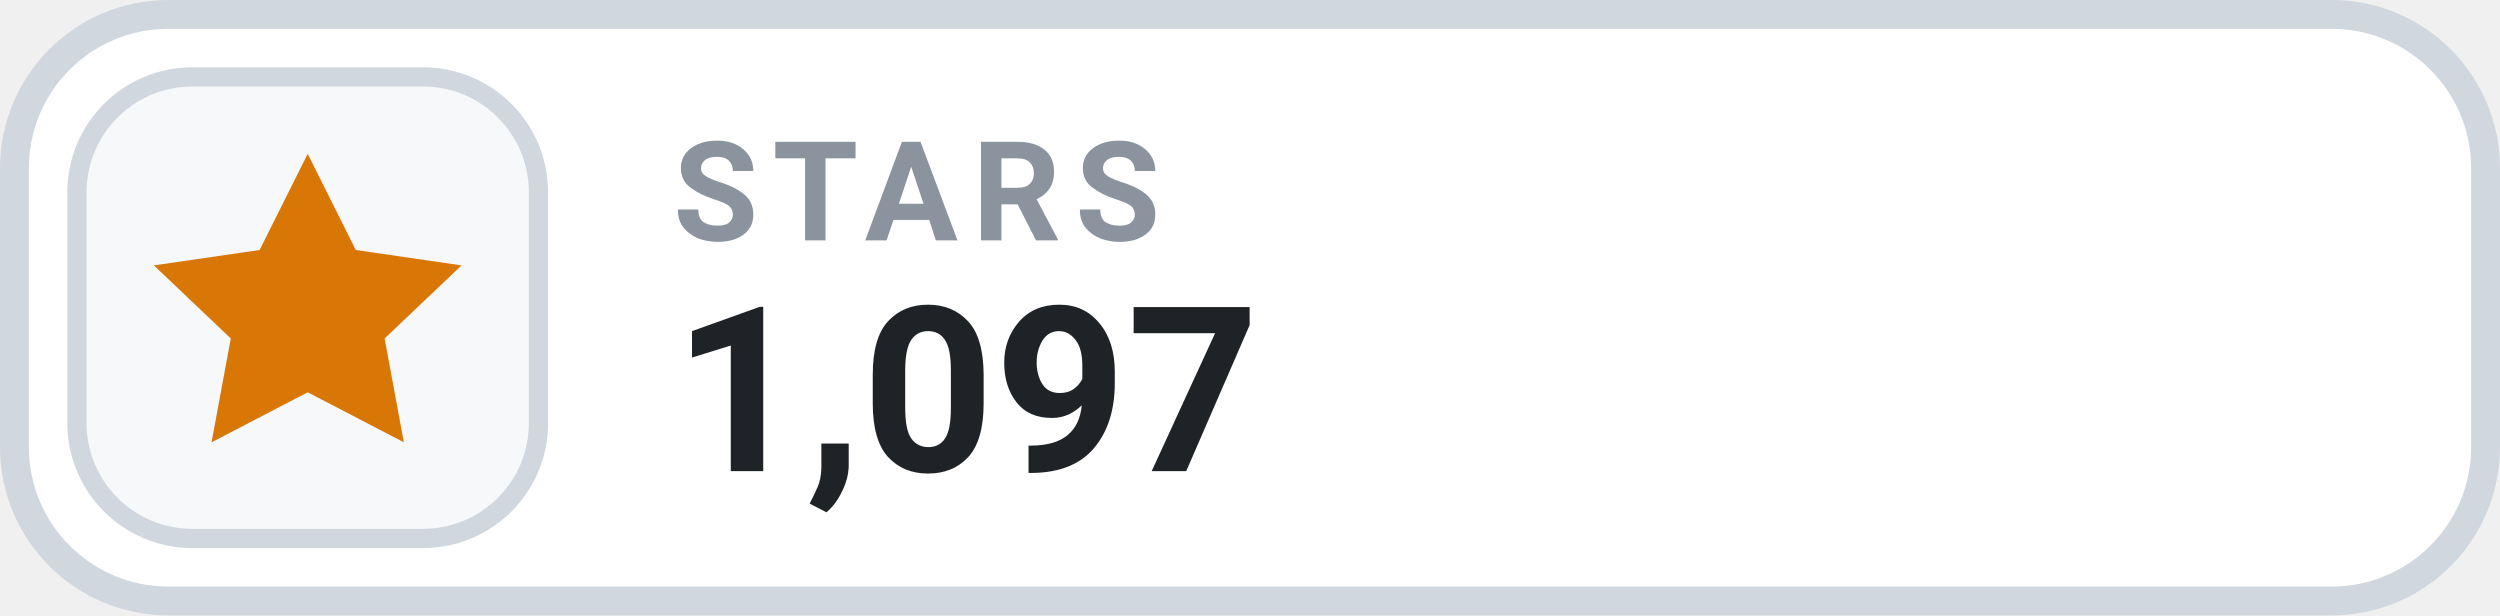
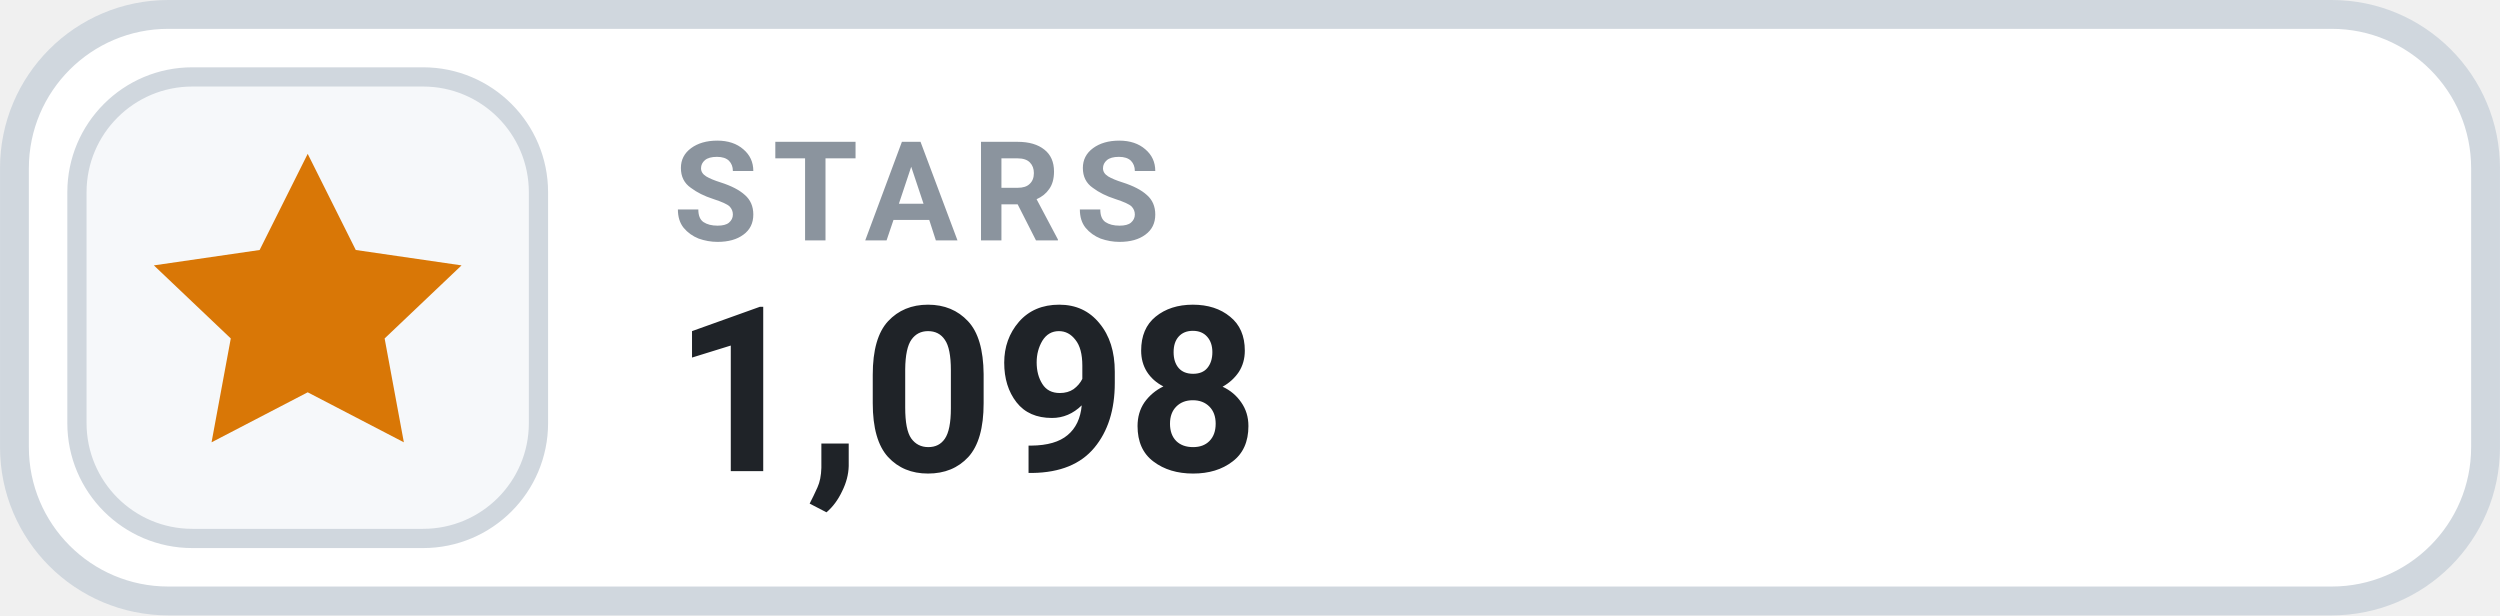
- <svg xmlns="http://www.w3.org/2000/svg" width="126" height="31.015" viewBox="0 0 130 32" role="img" aria-label="STARS 1,097">
+ <svg xmlns="http://www.w3.org/2000/svg" width="126" height="31.015" viewBox="0 0 130 32" role="img" aria-label="STARS 1,098">
  <rect x=".75" y=".75" width="128.5" height="30.5" rx="8" fill="#FFFFFF" stroke="#D0D7DE" stroke-width="1.5" />
  <rect x="4" y="4" width="24" height="24" rx="6" fill="#F6F8FA" stroke="#D0D7DE" stroke-width="1" />
  <g transform="translate(16 16)" style="color:#D97706;">
    <path d="M0 -8 l2.5 5 5.5 .8 -4 3.8 1 5.4 -5 -2.6 -5 2.6 1 -5.4 -4 -3.8 5.5 -.8 Z" fill="currentColor" />
  </g>
  <text x="35" y="12.5" fill="#8B949E" font-family="-apple-system,BlinkMacSystemFont,'Segoe UI',Roboto,Helvetica,Arial,sans-serif" font-size="7.2" font-weight="700" letter-spacing=".75">STARS</text>
-   <text x="35" y="24.5" fill="#1F2328" font-family="-apple-system,BlinkMacSystemFont,'Segoe UI',Roboto,Helvetica,Arial,sans-serif" font-size="12" font-weight="700">1,097</text>
+   <text x="35" y="24.5" fill="#1F2328" font-family="-apple-system,BlinkMacSystemFont,'Segoe UI',Roboto,Helvetica,Arial,sans-serif" font-size="12" font-weight="700">1,098</text>
</svg>
